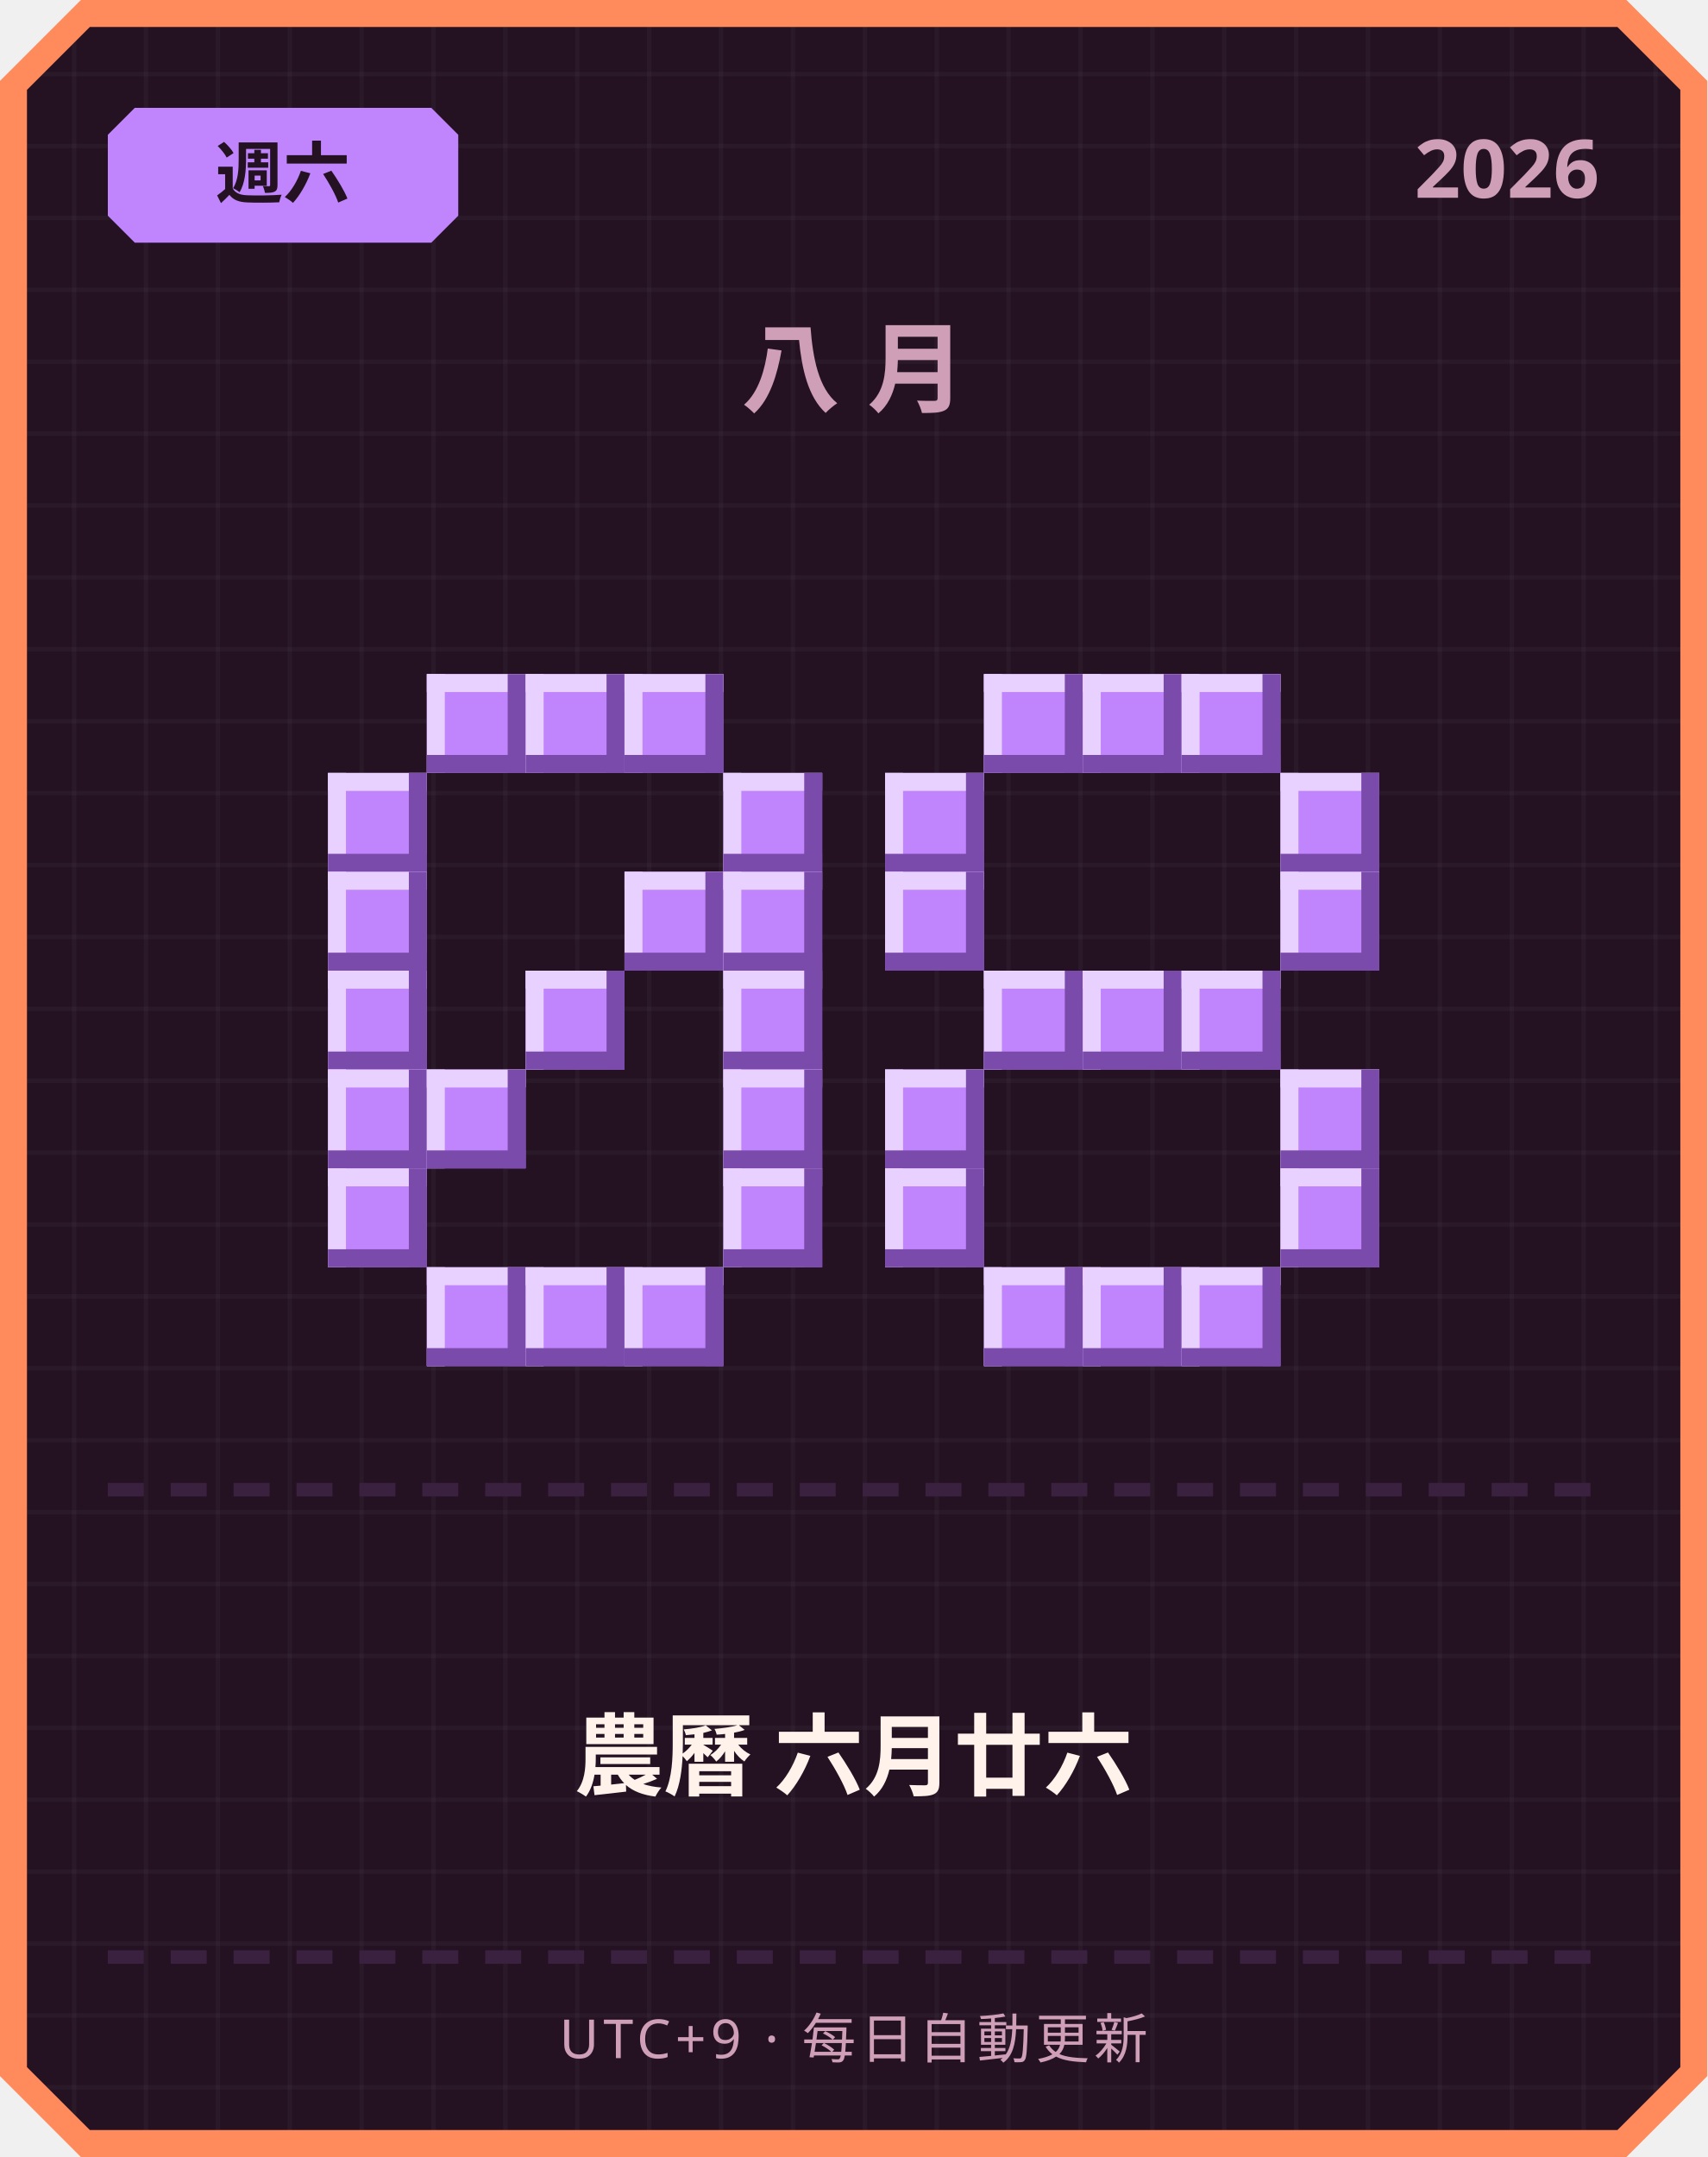
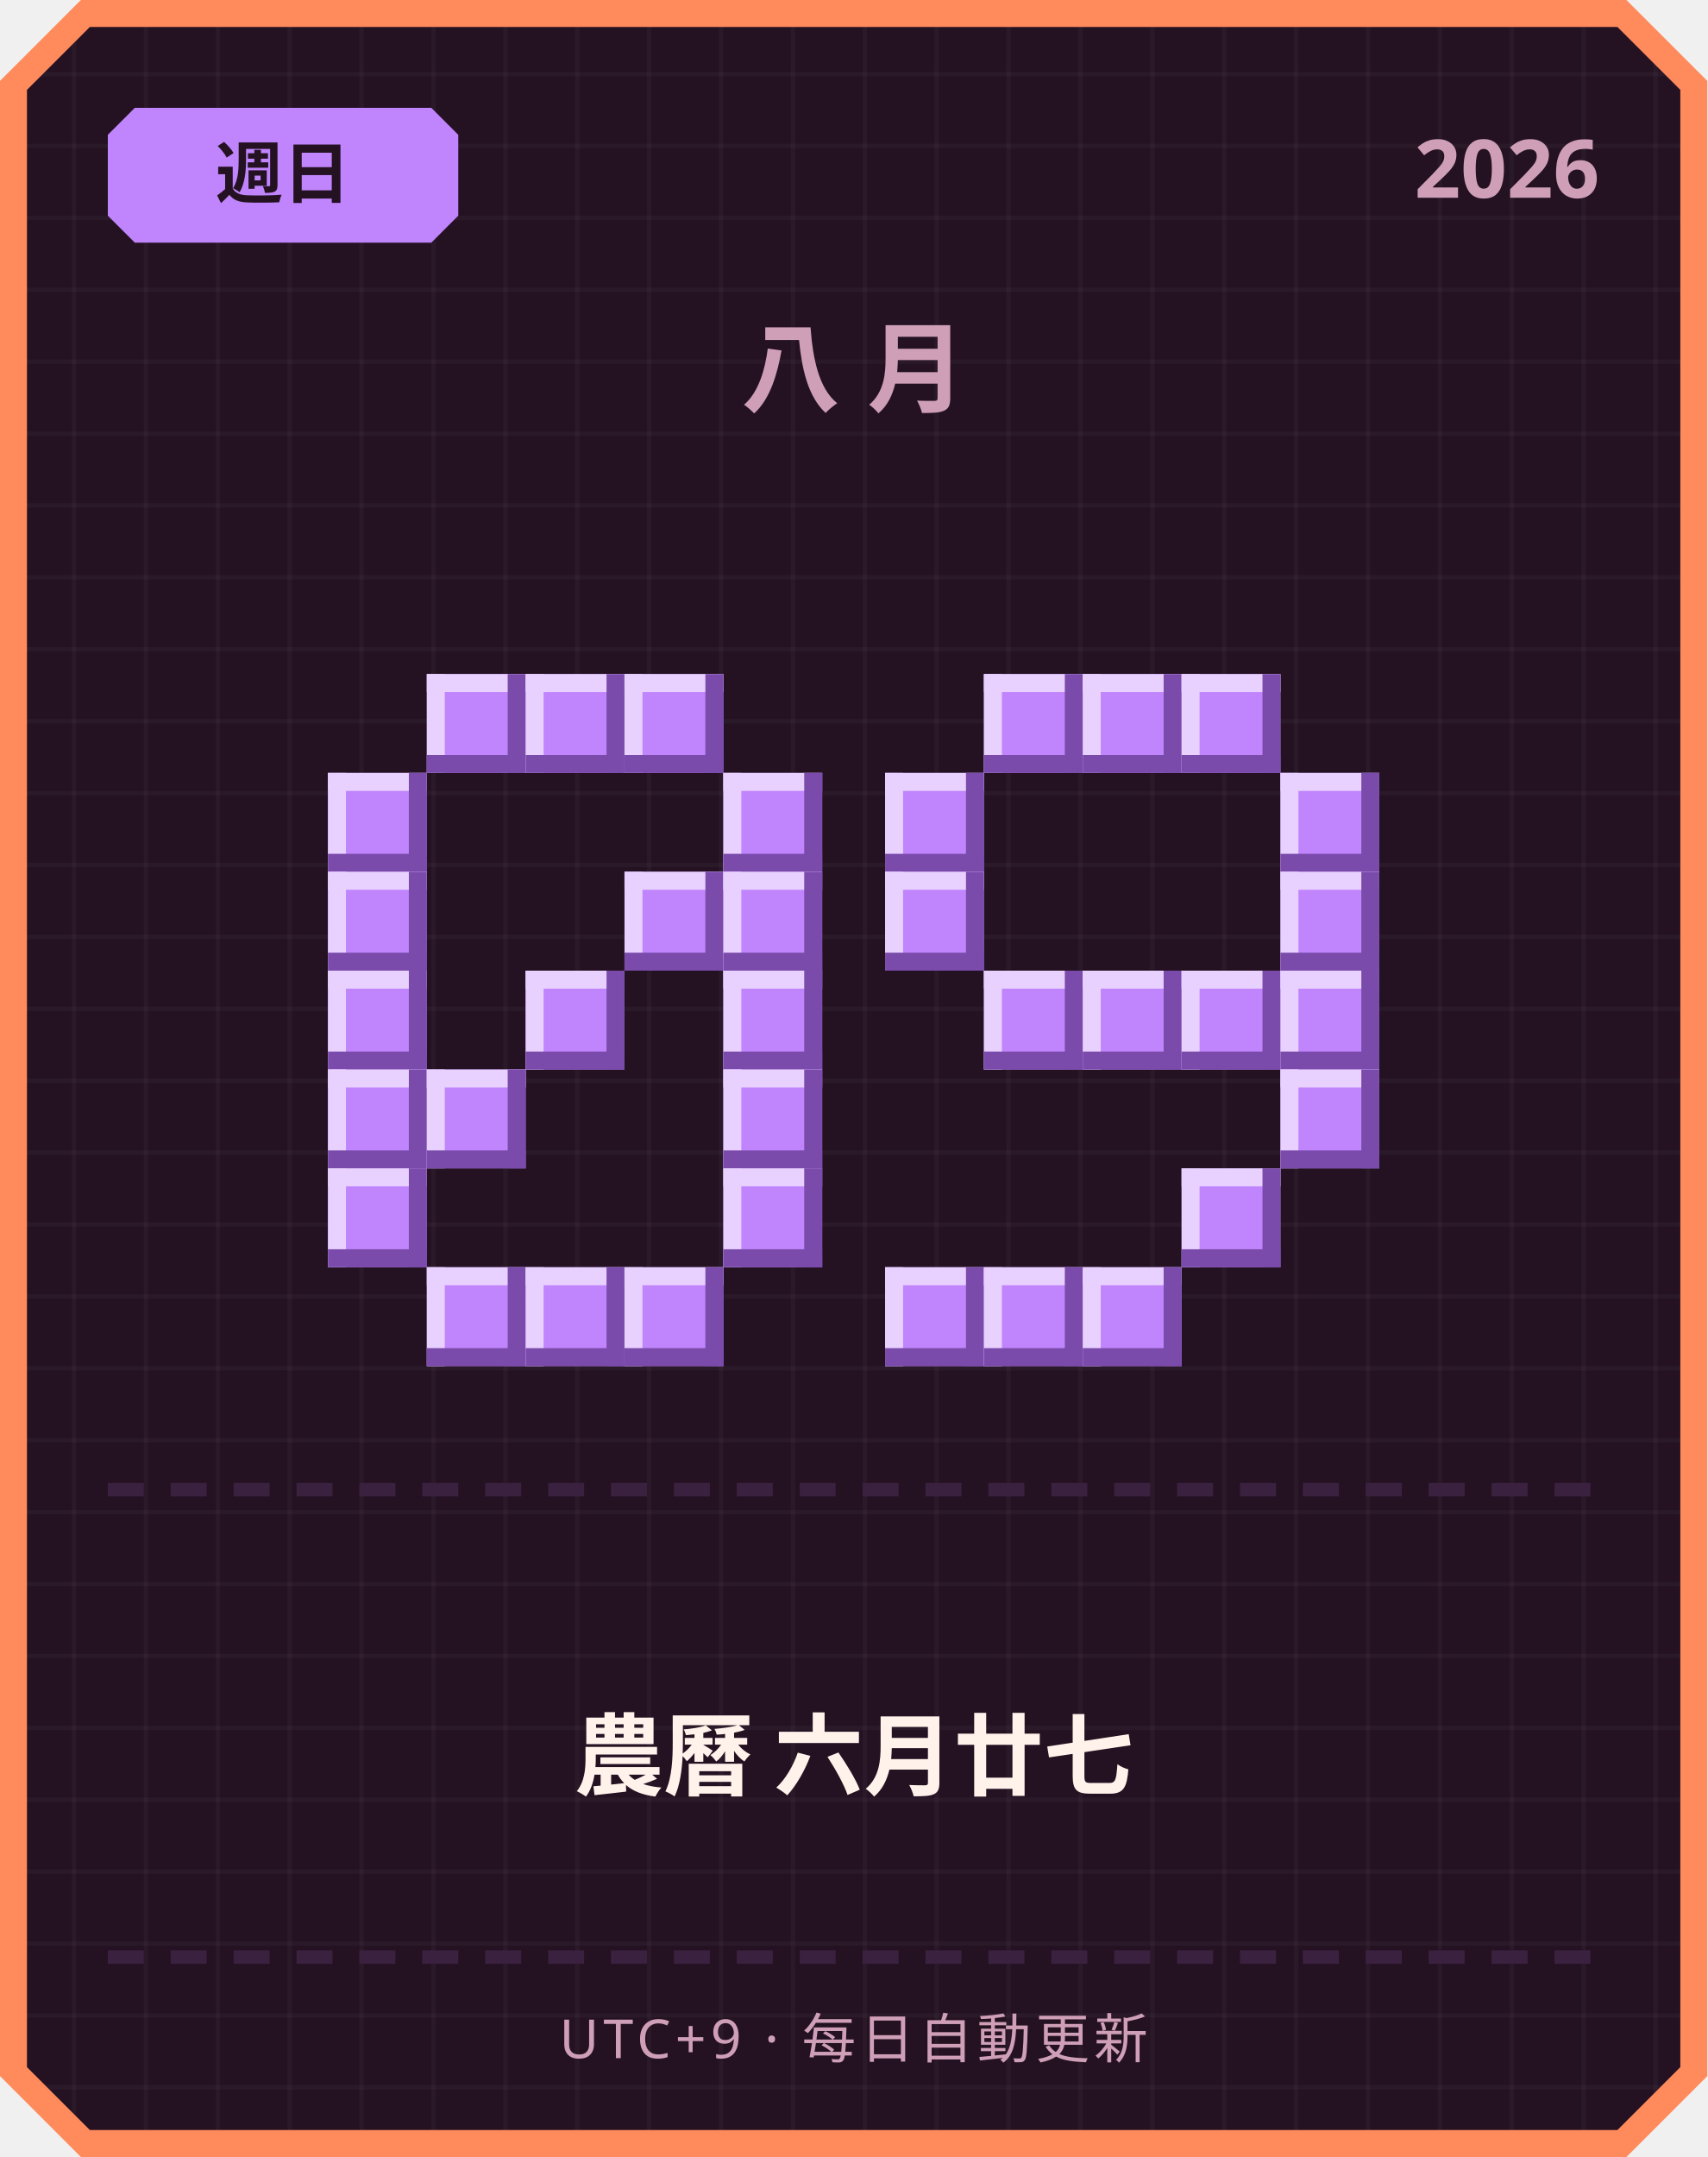
<svg xmlns="http://www.w3.org/2000/svg" width="380" height="480" viewBox="0 0 380 480">
  <defs>
    <pattern id="grid" width="16" height="16" patternUnits="userSpaceOnUse">
      <rect width="16" height="16" fill="#241222" />
      <rect width="1" height="16" fill="#ffffff" opacity="0.03" />
      <rect width="16" height="1" fill="#ffffff" opacity="0.03" />
    </pattern>
  </defs>
  <path d="M 18,0 L 362,0 L 380,18 L 380,462 L 362,480 L 18,480 L 0,462 L 0,18 Z" fill="#ff8a5c" />
  <path d="M 20,6 L 360,6 L 374,20 L 374,460 L 360,474 L 20,474 L 6,460 L 6,20 Z" fill="url(#grid)" />
  <path d="M 30,24 L 96,24 L 102,30 L 102,48 L 96,54 L 30,54 L 24,48 L 24,30 Z" fill="#c084fc" />
-   <text x="63" y="44" text-anchor="middle" font-family="'Segoe UI', sans-serif" font-size="15" font-weight="700" fill="#241222">週六</text>
+   <text x="63" y="44" text-anchor="middle" font-family="'Segoe UI', sans-serif" font-size="15" font-weight="700" fill="#241222">週日</text>
  <text x="356" y="44" text-anchor="end" font-family="'Segoe UI', sans-serif" font-size="18" font-weight="700" fill="#cf9fb8">2026</text>
  <text x="190" y="90" text-anchor="middle" font-family="'Segoe UI', sans-serif" font-size="22" font-weight="700" letter-spacing="6" fill="#cf9fb8">八月</text>
  <rect x="95" y="150" width="22" height="22" fill="#c084fc" />
  <rect x="95" y="150" width="22" height="4" fill="#e9d1ff" />
  <rect x="95" y="150" width="4" height="22" fill="#e9d1ff" />
  <rect x="95" y="168" width="22" height="4" fill="#7a4bab" />
  <rect x="113" y="150" width="4" height="22" fill="#7a4bab" />
  <rect x="117" y="150" width="22" height="22" fill="#c084fc" />
  <rect x="117" y="150" width="22" height="4" fill="#e9d1ff" />
  <rect x="117" y="150" width="4" height="22" fill="#e9d1ff" />
  <rect x="117" y="168" width="22" height="4" fill="#7a4bab" />
  <rect x="135" y="150" width="4" height="22" fill="#7a4bab" />
  <rect x="139" y="150" width="22" height="22" fill="#c084fc" />
  <rect x="139" y="150" width="22" height="4" fill="#e9d1ff" />
  <rect x="139" y="150" width="4" height="22" fill="#e9d1ff" />
  <rect x="139" y="168" width="22" height="4" fill="#7a4bab" />
  <rect x="157" y="150" width="4" height="22" fill="#7a4bab" />
  <rect x="73" y="172" width="22" height="22" fill="#c084fc" />
  <rect x="73" y="172" width="22" height="4" fill="#e9d1ff" />
  <rect x="73" y="172" width="4" height="22" fill="#e9d1ff" />
  <rect x="73" y="190" width="22" height="4" fill="#7a4bab" />
  <rect x="91" y="172" width="4" height="22" fill="#7a4bab" />
  <rect x="161" y="172" width="22" height="22" fill="#c084fc" />
  <rect x="161" y="172" width="22" height="4" fill="#e9d1ff" />
  <rect x="161" y="172" width="4" height="22" fill="#e9d1ff" />
  <rect x="161" y="190" width="22" height="4" fill="#7a4bab" />
  <rect x="179" y="172" width="4" height="22" fill="#7a4bab" />
  <rect x="73" y="194" width="22" height="22" fill="#c084fc" />
  <rect x="73" y="194" width="22" height="4" fill="#e9d1ff" />
  <rect x="73" y="194" width="4" height="22" fill="#e9d1ff" />
  <rect x="73" y="212" width="22" height="4" fill="#7a4bab" />
  <rect x="91" y="194" width="4" height="22" fill="#7a4bab" />
  <rect x="139" y="194" width="22" height="22" fill="#c084fc" />
  <rect x="139" y="194" width="22" height="4" fill="#e9d1ff" />
  <rect x="139" y="194" width="4" height="22" fill="#e9d1ff" />
  <rect x="139" y="212" width="22" height="4" fill="#7a4bab" />
  <rect x="157" y="194" width="4" height="22" fill="#7a4bab" />
  <rect x="161" y="194" width="22" height="22" fill="#c084fc" />
  <rect x="161" y="194" width="22" height="4" fill="#e9d1ff" />
  <rect x="161" y="194" width="4" height="22" fill="#e9d1ff" />
  <rect x="161" y="212" width="22" height="4" fill="#7a4bab" />
  <rect x="179" y="194" width="4" height="22" fill="#7a4bab" />
  <rect x="73" y="216" width="22" height="22" fill="#c084fc" />
  <rect x="73" y="216" width="22" height="4" fill="#e9d1ff" />
  <rect x="73" y="216" width="4" height="22" fill="#e9d1ff" />
  <rect x="73" y="234" width="22" height="4" fill="#7a4bab" />
  <rect x="91" y="216" width="4" height="22" fill="#7a4bab" />
  <rect x="117" y="216" width="22" height="22" fill="#c084fc" />
  <rect x="117" y="216" width="22" height="4" fill="#e9d1ff" />
  <rect x="117" y="216" width="4" height="22" fill="#e9d1ff" />
  <rect x="117" y="234" width="22" height="4" fill="#7a4bab" />
  <rect x="135" y="216" width="4" height="22" fill="#7a4bab" />
  <rect x="161" y="216" width="22" height="22" fill="#c084fc" />
  <rect x="161" y="216" width="22" height="4" fill="#e9d1ff" />
  <rect x="161" y="216" width="4" height="22" fill="#e9d1ff" />
  <rect x="161" y="234" width="22" height="4" fill="#7a4bab" />
  <rect x="179" y="216" width="4" height="22" fill="#7a4bab" />
  <rect x="73" y="238" width="22" height="22" fill="#c084fc" />
  <rect x="73" y="238" width="22" height="4" fill="#e9d1ff" />
  <rect x="73" y="238" width="4" height="22" fill="#e9d1ff" />
  <rect x="73" y="256" width="22" height="4" fill="#7a4bab" />
  <rect x="91" y="238" width="4" height="22" fill="#7a4bab" />
  <rect x="95" y="238" width="22" height="22" fill="#c084fc" />
  <rect x="95" y="238" width="22" height="4" fill="#e9d1ff" />
  <rect x="95" y="238" width="4" height="22" fill="#e9d1ff" />
  <rect x="95" y="256" width="22" height="4" fill="#7a4bab" />
  <rect x="113" y="238" width="4" height="22" fill="#7a4bab" />
  <rect x="161" y="238" width="22" height="22" fill="#c084fc" />
  <rect x="161" y="238" width="22" height="4" fill="#e9d1ff" />
  <rect x="161" y="238" width="4" height="22" fill="#e9d1ff" />
  <rect x="161" y="256" width="22" height="4" fill="#7a4bab" />
  <rect x="179" y="238" width="4" height="22" fill="#7a4bab" />
  <rect x="73" y="260" width="22" height="22" fill="#c084fc" />
  <rect x="73" y="260" width="22" height="4" fill="#e9d1ff" />
  <rect x="73" y="260" width="4" height="22" fill="#e9d1ff" />
  <rect x="73" y="278" width="22" height="4" fill="#7a4bab" />
  <rect x="91" y="260" width="4" height="22" fill="#7a4bab" />
  <rect x="161" y="260" width="22" height="22" fill="#c084fc" />
  <rect x="161" y="260" width="22" height="4" fill="#e9d1ff" />
  <rect x="161" y="260" width="4" height="22" fill="#e9d1ff" />
  <rect x="161" y="278" width="22" height="4" fill="#7a4bab" />
  <rect x="179" y="260" width="4" height="22" fill="#7a4bab" />
  <rect x="95" y="282" width="22" height="22" fill="#c084fc" />
  <rect x="95" y="282" width="22" height="4" fill="#e9d1ff" />
  <rect x="95" y="282" width="4" height="22" fill="#e9d1ff" />
  <rect x="95" y="300" width="22" height="4" fill="#7a4bab" />
  <rect x="113" y="282" width="4" height="22" fill="#7a4bab" />
  <rect x="117" y="282" width="22" height="22" fill="#c084fc" />
  <rect x="117" y="282" width="22" height="4" fill="#e9d1ff" />
  <rect x="117" y="282" width="4" height="22" fill="#e9d1ff" />
  <rect x="117" y="300" width="22" height="4" fill="#7a4bab" />
  <rect x="135" y="282" width="4" height="22" fill="#7a4bab" />
  <rect x="139" y="282" width="22" height="22" fill="#c084fc" />
  <rect x="139" y="282" width="22" height="4" fill="#e9d1ff" />
  <rect x="139" y="282" width="4" height="22" fill="#e9d1ff" />
  <rect x="139" y="300" width="22" height="4" fill="#7a4bab" />
  <rect x="157" y="282" width="4" height="22" fill="#7a4bab" />
  <rect x="219" y="150" width="22" height="22" fill="#c084fc" />
  <rect x="219" y="150" width="22" height="4" fill="#e9d1ff" />
  <rect x="219" y="150" width="4" height="22" fill="#e9d1ff" />
  <rect x="219" y="168" width="22" height="4" fill="#7a4bab" />
  <rect x="237" y="150" width="4" height="22" fill="#7a4bab" />
  <rect x="241" y="150" width="22" height="22" fill="#c084fc" />
  <rect x="241" y="150" width="22" height="4" fill="#e9d1ff" />
  <rect x="241" y="150" width="4" height="22" fill="#e9d1ff" />
  <rect x="241" y="168" width="22" height="4" fill="#7a4bab" />
  <rect x="259" y="150" width="4" height="22" fill="#7a4bab" />
  <rect x="263" y="150" width="22" height="22" fill="#c084fc" />
  <rect x="263" y="150" width="22" height="4" fill="#e9d1ff" />
  <rect x="263" y="150" width="4" height="22" fill="#e9d1ff" />
  <rect x="263" y="168" width="22" height="4" fill="#7a4bab" />
  <rect x="281" y="150" width="4" height="22" fill="#7a4bab" />
  <rect x="197" y="172" width="22" height="22" fill="#c084fc" />
  <rect x="197" y="172" width="22" height="4" fill="#e9d1ff" />
  <rect x="197" y="172" width="4" height="22" fill="#e9d1ff" />
  <rect x="197" y="190" width="22" height="4" fill="#7a4bab" />
  <rect x="215" y="172" width="4" height="22" fill="#7a4bab" />
  <rect x="285" y="172" width="22" height="22" fill="#c084fc" />
  <rect x="285" y="172" width="22" height="4" fill="#e9d1ff" />
  <rect x="285" y="172" width="4" height="22" fill="#e9d1ff" />
  <rect x="285" y="190" width="22" height="4" fill="#7a4bab" />
  <rect x="303" y="172" width="4" height="22" fill="#7a4bab" />
  <rect x="197" y="194" width="22" height="22" fill="#c084fc" />
  <rect x="197" y="194" width="22" height="4" fill="#e9d1ff" />
  <rect x="197" y="194" width="4" height="22" fill="#e9d1ff" />
  <rect x="197" y="212" width="22" height="4" fill="#7a4bab" />
  <rect x="215" y="194" width="4" height="22" fill="#7a4bab" />
  <rect x="285" y="194" width="22" height="22" fill="#c084fc" />
  <rect x="285" y="194" width="22" height="4" fill="#e9d1ff" />
  <rect x="285" y="194" width="4" height="22" fill="#e9d1ff" />
  <rect x="285" y="212" width="22" height="4" fill="#7a4bab" />
  <rect x="303" y="194" width="4" height="22" fill="#7a4bab" />
  <rect x="219" y="216" width="22" height="22" fill="#c084fc" />
  <rect x="219" y="216" width="22" height="4" fill="#e9d1ff" />
  <rect x="219" y="216" width="4" height="22" fill="#e9d1ff" />
  <rect x="219" y="234" width="22" height="4" fill="#7a4bab" />
  <rect x="237" y="216" width="4" height="22" fill="#7a4bab" />
  <rect x="241" y="216" width="22" height="22" fill="#c084fc" />
  <rect x="241" y="216" width="22" height="4" fill="#e9d1ff" />
  <rect x="241" y="216" width="4" height="22" fill="#e9d1ff" />
  <rect x="241" y="234" width="22" height="4" fill="#7a4bab" />
  <rect x="259" y="216" width="4" height="22" fill="#7a4bab" />
  <rect x="263" y="216" width="22" height="22" fill="#c084fc" />
  <rect x="263" y="216" width="22" height="4" fill="#e9d1ff" />
  <rect x="263" y="216" width="4" height="22" fill="#e9d1ff" />
  <rect x="263" y="234" width="22" height="4" fill="#7a4bab" />
  <rect x="281" y="216" width="4" height="22" fill="#7a4bab" />
-   <rect x="197" y="238" width="22" height="22" fill="#c084fc" />
-   <rect x="197" y="238" width="22" height="4" fill="#e9d1ff" />
-   <rect x="197" y="238" width="4" height="22" fill="#e9d1ff" />
-   <rect x="197" y="256" width="22" height="4" fill="#7a4bab" />
-   <rect x="215" y="238" width="4" height="22" fill="#7a4bab" />
+   <rect x="285" y="216" width="22" height="22" fill="#c084fc" />
+   <rect x="285" y="216" width="22" height="4" fill="#e9d1ff" />
+   <rect x="285" y="216" width="4" height="22" fill="#e9d1ff" />
+   <rect x="285" y="234" width="22" height="4" fill="#7a4bab" />
+   <rect x="303" y="216" width="4" height="22" fill="#7a4bab" />
  <rect x="285" y="238" width="22" height="22" fill="#c084fc" />
  <rect x="285" y="238" width="22" height="4" fill="#e9d1ff" />
  <rect x="285" y="238" width="4" height="22" fill="#e9d1ff" />
  <rect x="285" y="256" width="22" height="4" fill="#7a4bab" />
  <rect x="303" y="238" width="4" height="22" fill="#7a4bab" />
-   <rect x="197" y="260" width="22" height="22" fill="#c084fc" />
-   <rect x="197" y="260" width="22" height="4" fill="#e9d1ff" />
-   <rect x="197" y="260" width="4" height="22" fill="#e9d1ff" />
-   <rect x="197" y="278" width="22" height="4" fill="#7a4bab" />
-   <rect x="215" y="260" width="4" height="22" fill="#7a4bab" />
-   <rect x="285" y="260" width="22" height="22" fill="#c084fc" />
-   <rect x="285" y="260" width="22" height="4" fill="#e9d1ff" />
-   <rect x="285" y="260" width="4" height="22" fill="#e9d1ff" />
-   <rect x="285" y="278" width="22" height="4" fill="#7a4bab" />
-   <rect x="303" y="260" width="4" height="22" fill="#7a4bab" />
+   <rect x="263" y="260" width="22" height="22" fill="#c084fc" />
+   <rect x="263" y="260" width="22" height="4" fill="#e9d1ff" />
+   <rect x="263" y="260" width="4" height="22" fill="#e9d1ff" />
+   <rect x="263" y="278" width="22" height="4" fill="#7a4bab" />
+   <rect x="281" y="260" width="4" height="22" fill="#7a4bab" />
+   <rect x="197" y="282" width="22" height="22" fill="#c084fc" />
+   <rect x="197" y="282" width="22" height="4" fill="#e9d1ff" />
+   <rect x="197" y="282" width="4" height="22" fill="#e9d1ff" />
+   <rect x="197" y="300" width="22" height="4" fill="#7a4bab" />
+   <rect x="215" y="282" width="4" height="22" fill="#7a4bab" />
  <rect x="219" y="282" width="22" height="22" fill="#c084fc" />
  <rect x="219" y="282" width="22" height="4" fill="#e9d1ff" />
  <rect x="219" y="282" width="4" height="22" fill="#e9d1ff" />
  <rect x="219" y="300" width="22" height="4" fill="#7a4bab" />
  <rect x="237" y="282" width="4" height="22" fill="#7a4bab" />
  <rect x="241" y="282" width="22" height="22" fill="#c084fc" />
  <rect x="241" y="282" width="22" height="4" fill="#e9d1ff" />
  <rect x="241" y="282" width="4" height="22" fill="#e9d1ff" />
  <rect x="241" y="300" width="22" height="4" fill="#7a4bab" />
  <rect x="259" y="282" width="4" height="22" fill="#7a4bab" />
-   <rect x="263" y="282" width="22" height="22" fill="#c084fc" />
-   <rect x="263" y="282" width="22" height="4" fill="#e9d1ff" />
-   <rect x="263" y="282" width="4" height="22" fill="#e9d1ff" />
-   <rect x="263" y="300" width="22" height="4" fill="#7a4bab" />
-   <rect x="281" y="282" width="4" height="22" fill="#7a4bab" />
  <rect x="24" y="330" width="8" height="3" fill="#3b2140" />
  <rect x="38" y="330" width="8" height="3" fill="#3b2140" />
  <rect x="52" y="330" width="8" height="3" fill="#3b2140" />
  <rect x="66" y="330" width="8" height="3" fill="#3b2140" />
  <rect x="80" y="330" width="8" height="3" fill="#3b2140" />
  <rect x="94" y="330" width="8" height="3" fill="#3b2140" />
  <rect x="108" y="330" width="8" height="3" fill="#3b2140" />
  <rect x="122" y="330" width="8" height="3" fill="#3b2140" />
  <rect x="136" y="330" width="8" height="3" fill="#3b2140" />
  <rect x="150" y="330" width="8" height="3" fill="#3b2140" />
  <rect x="164" y="330" width="8" height="3" fill="#3b2140" />
  <rect x="178" y="330" width="8" height="3" fill="#3b2140" />
  <rect x="192" y="330" width="8" height="3" fill="#3b2140" />
  <rect x="206" y="330" width="8" height="3" fill="#3b2140" />
  <rect x="220" y="330" width="8" height="3" fill="#3b2140" />
  <rect x="234" y="330" width="8" height="3" fill="#3b2140" />
  <rect x="248" y="330" width="8" height="3" fill="#3b2140" />
  <rect x="262" y="330" width="8" height="3" fill="#3b2140" />
  <rect x="276" y="330" width="8" height="3" fill="#3b2140" />
  <rect x="290" y="330" width="8" height="3" fill="#3b2140" />
  <rect x="304" y="330" width="8" height="3" fill="#3b2140" />
  <rect x="318" y="330" width="8" height="3" fill="#3b2140" />
  <rect x="332" y="330" width="8" height="3" fill="#3b2140" />
  <rect x="346" y="330" width="8" height="3" fill="#3b2140" />
-   <text x="190" y="398" text-anchor="middle" font-family="'Segoe UI', 'Microsoft JhengHei', sans-serif" font-size="20" font-weight="700" fill="#fff2eb">農曆 六月廿六</text>
+   <text x="190" y="398" text-anchor="middle" font-family="'Segoe UI', 'Microsoft JhengHei', sans-serif" font-size="20" font-weight="700" fill="#fff2eb">農曆 六月廿七</text>
  <rect x="24" y="434" width="8" height="3" fill="#3b2140" />
  <rect x="38" y="434" width="8" height="3" fill="#3b2140" />
  <rect x="52" y="434" width="8" height="3" fill="#3b2140" />
  <rect x="66" y="434" width="8" height="3" fill="#3b2140" />
  <rect x="80" y="434" width="8" height="3" fill="#3b2140" />
  <rect x="94" y="434" width="8" height="3" fill="#3b2140" />
  <rect x="108" y="434" width="8" height="3" fill="#3b2140" />
  <rect x="122" y="434" width="8" height="3" fill="#3b2140" />
  <rect x="136" y="434" width="8" height="3" fill="#3b2140" />
  <rect x="150" y="434" width="8" height="3" fill="#3b2140" />
  <rect x="164" y="434" width="8" height="3" fill="#3b2140" />
  <rect x="178" y="434" width="8" height="3" fill="#3b2140" />
  <rect x="192" y="434" width="8" height="3" fill="#3b2140" />
  <rect x="206" y="434" width="8" height="3" fill="#3b2140" />
  <rect x="220" y="434" width="8" height="3" fill="#3b2140" />
  <rect x="234" y="434" width="8" height="3" fill="#3b2140" />
  <rect x="248" y="434" width="8" height="3" fill="#3b2140" />
  <rect x="262" y="434" width="8" height="3" fill="#3b2140" />
  <rect x="276" y="434" width="8" height="3" fill="#3b2140" />
  <rect x="290" y="434" width="8" height="3" fill="#3b2140" />
  <rect x="304" y="434" width="8" height="3" fill="#3b2140" />
  <rect x="318" y="434" width="8" height="3" fill="#3b2140" />
  <rect x="332" y="434" width="8" height="3" fill="#3b2140" />
  <rect x="346" y="434" width="8" height="3" fill="#3b2140" />
  <text x="190" y="458" text-anchor="middle" font-family="'Segoe UI', sans-serif" font-size="12" letter-spacing="1" fill="#cf9fb8">UTC+9 · 每日自動更新</text>
</svg>
